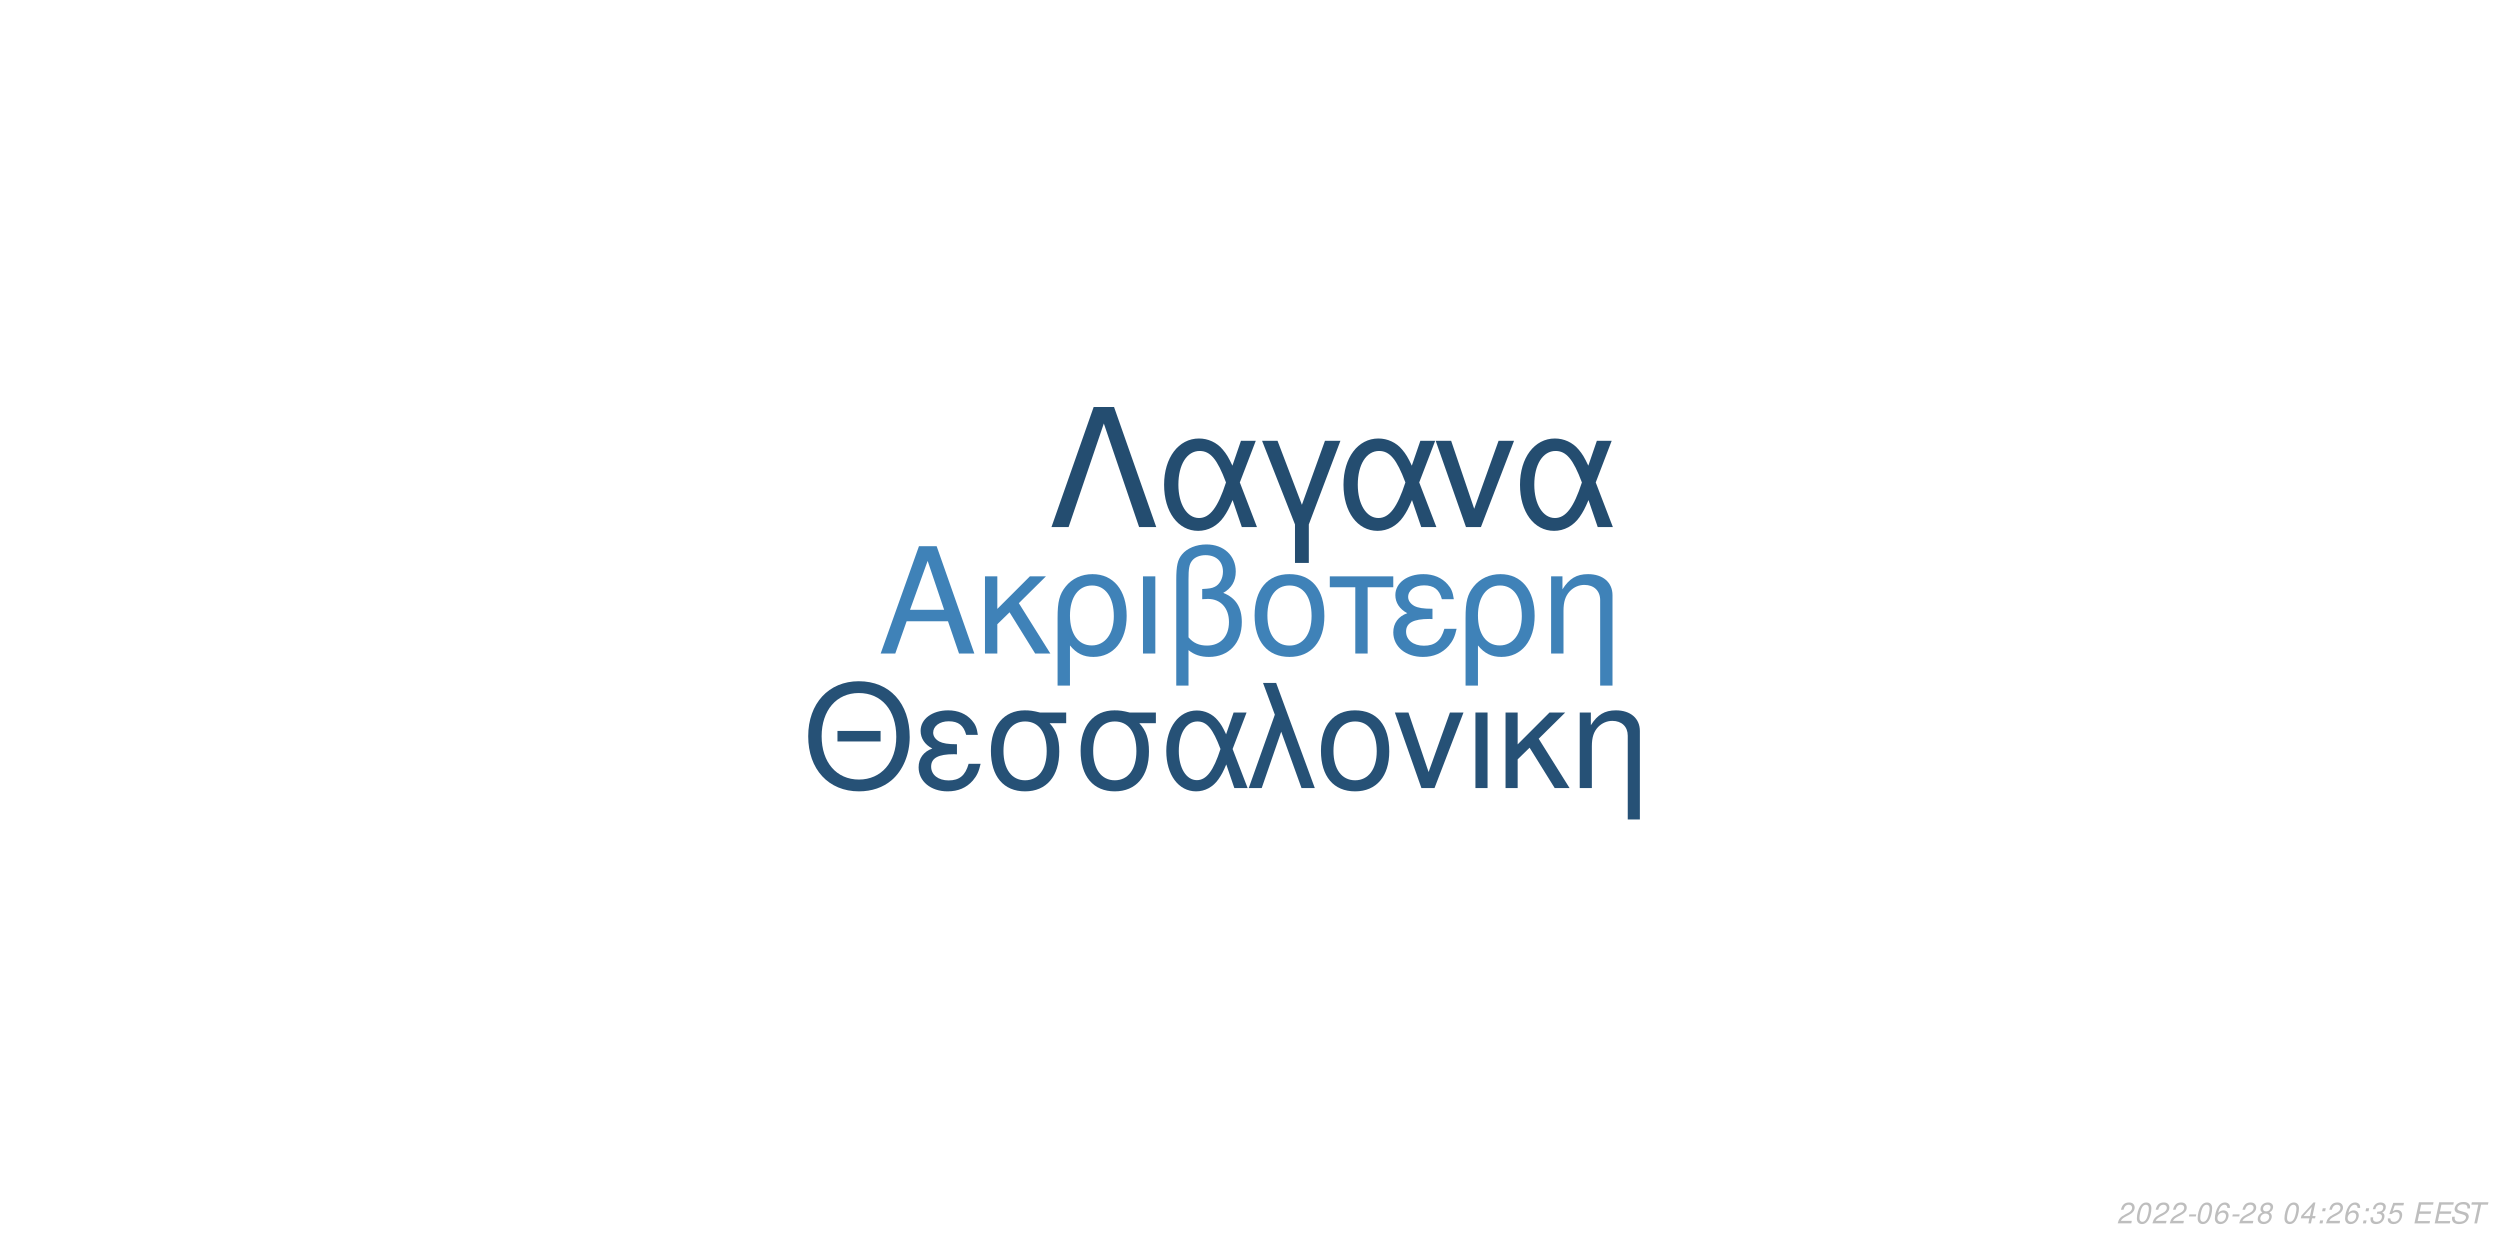
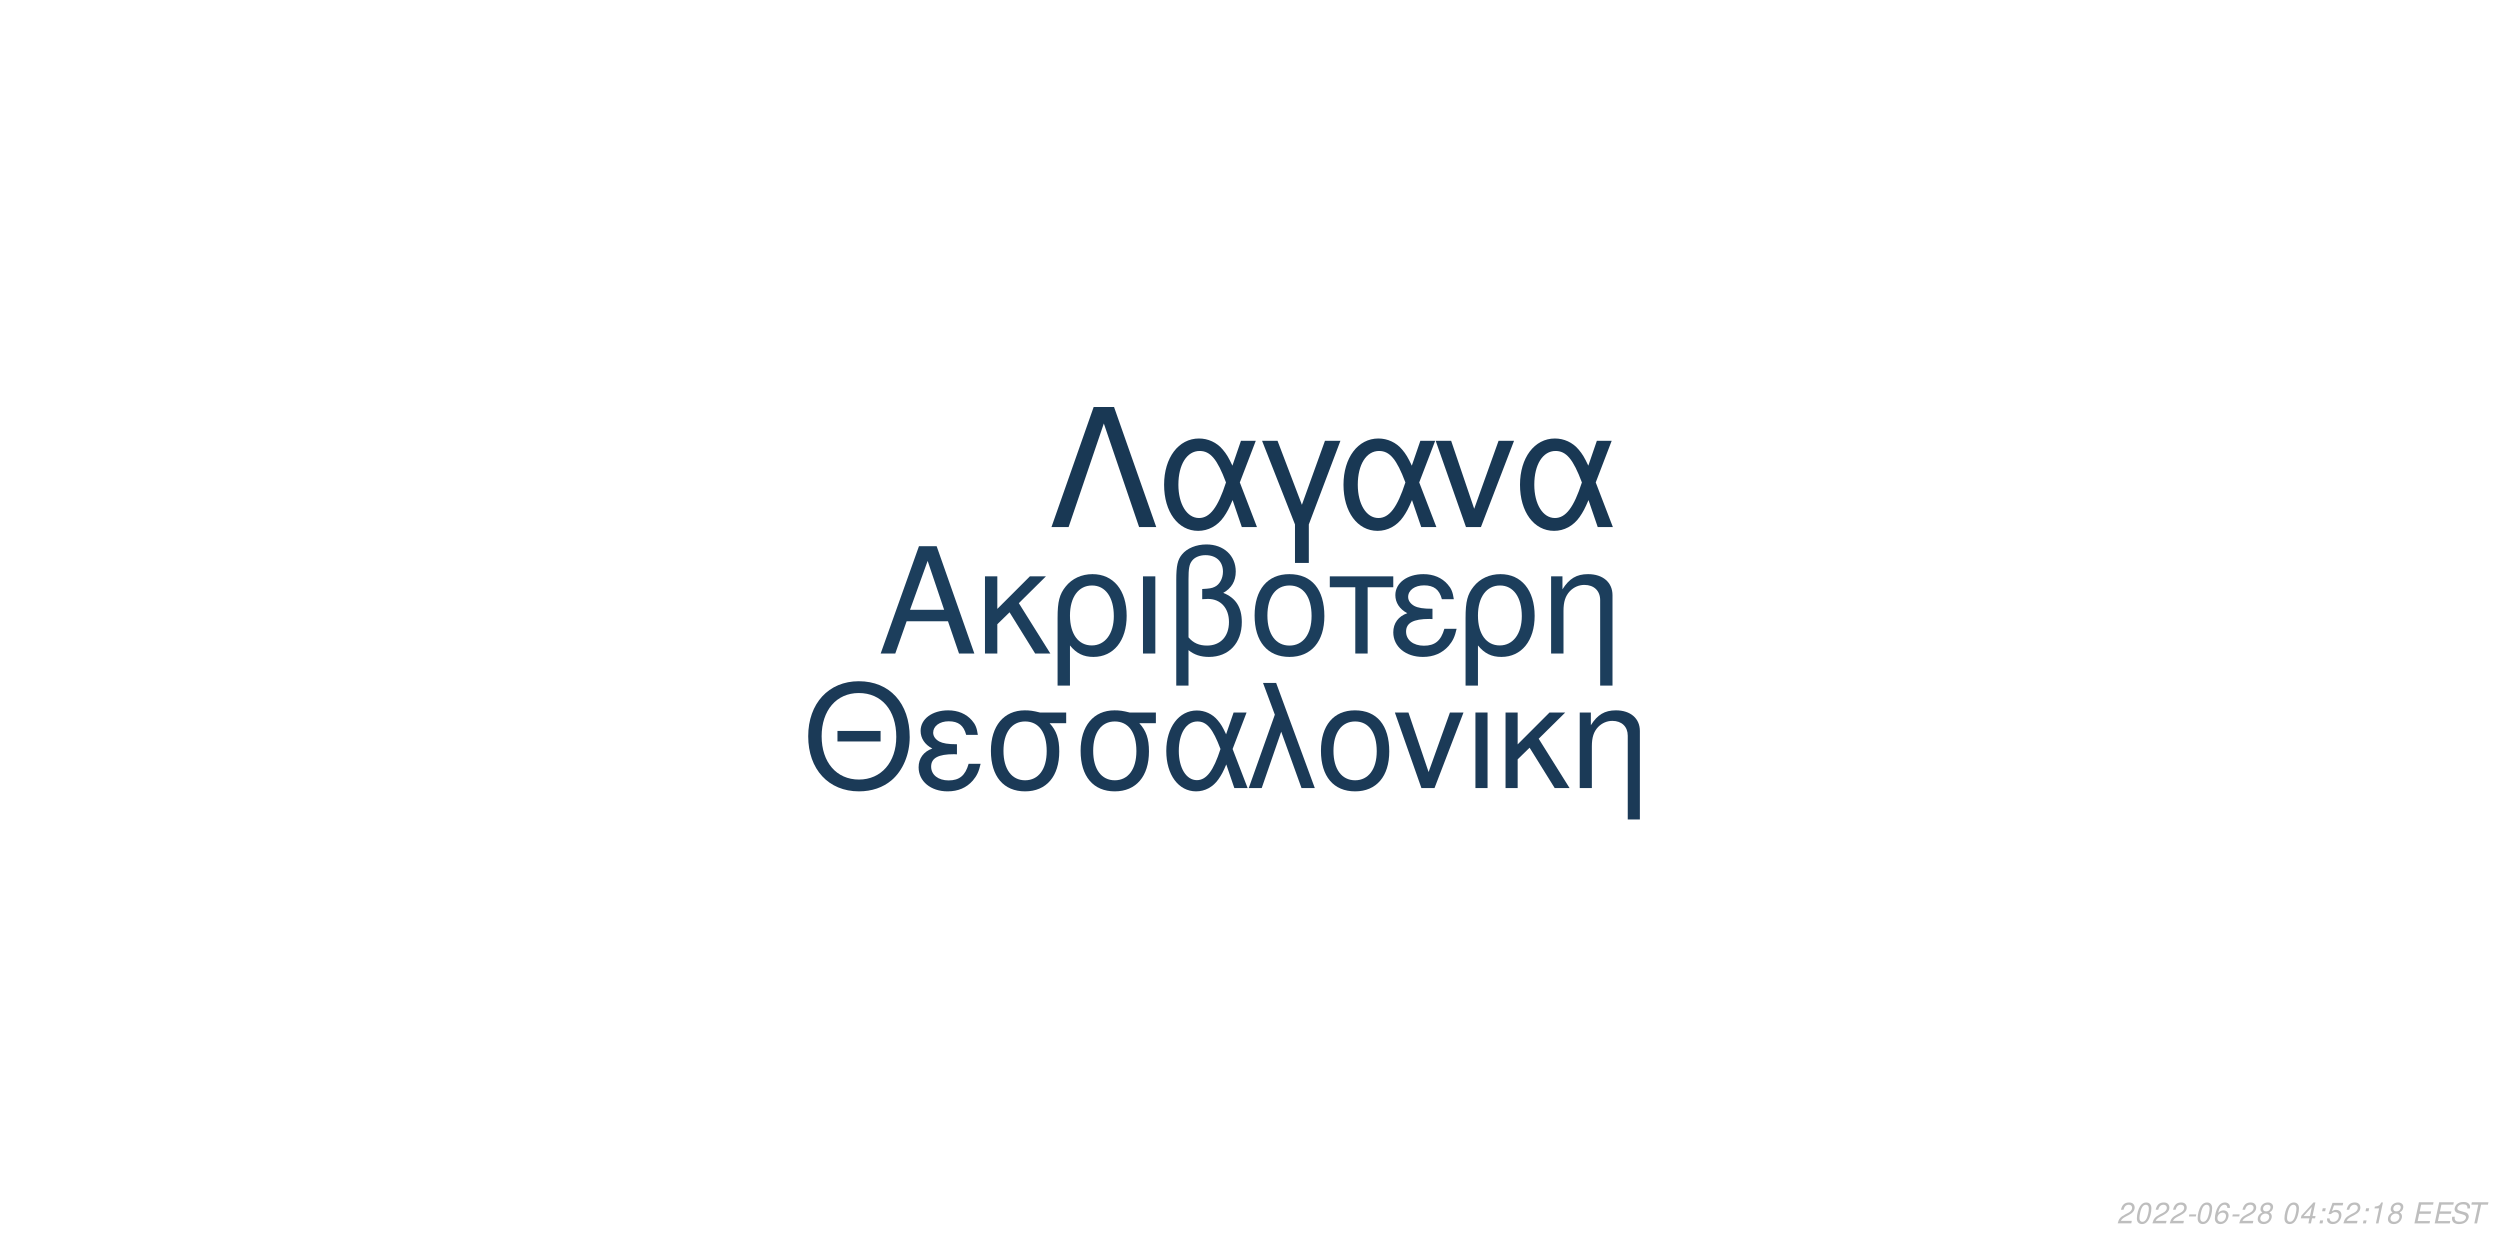
<svg xmlns="http://www.w3.org/2000/svg" xmlns:xlink="http://www.w3.org/1999/xlink" width="864pt" height="432pt" viewBox="0 0 864 432" version="1.1">
  <defs>
    <g>
      <symbol overflow="visible" id="glyph0-0">
        <path style="stroke:none;" d="" />
      </symbol>
      <symbol overflow="visible" id="glyph0-1">
        <path style="stroke:none;" d="M 24.125 -11.141 L 27.938 0 L 33.234 0 L 20.203 -37.094 L 14.094 -37.094 L 0.859 0 L 5.906 0 L 9.828 -11.141 Z M 22.797 -15.109 L 11 -15.109 L 17.094 -32.016 Z M 22.797 -15.109 " />
      </symbol>
      <symbol overflow="visible" id="glyph0-2">
        <path style="stroke:none;" d="M 7.172 -15.422 L 7.172 -26.672 L 2.906 -26.672 L 2.906 0 L 7.172 0 L 7.172 -10.125 L 11.406 -14.25 L 20.25 0 L 25.5 0 L 14.609 -17.406 L 23.969 -26.672 L 18.422 -26.672 Z M 7.172 -15.422 " />
      </symbol>
      <symbol overflow="visible" id="glyph0-3">
        <path style="stroke:none;" d="M 3 11.094 L 7.281 11.094 L 7.281 -2.797 C 9.516 -0.047 11.953 1.172 15.375 1.172 C 22.344 1.172 26.875 -4.422 26.875 -13.031 C 26.875 -21.891 22.297 -27.438 15.062 -27.438 C 11.297 -27.438 7.984 -25.906 5.797 -23.156 C 3.672 -20.516 3 -17.969 3 -12.359 Z M 14.906 -23.516 C 19.547 -23.516 22.438 -19.438 22.438 -12.922 C 22.438 -6.812 19.391 -2.797 14.812 -2.797 C 10.172 -2.797 7.281 -6.766 7.281 -13.125 C 7.281 -19.484 10.234 -23.516 14.906 -23.516 Z M 14.906 -23.516 " />
      </symbol>
      <symbol overflow="visible" id="glyph0-4">
        <path style="stroke:none;" d="M 3.516 0 L 7.781 0 L 7.781 -26.672 L 3.516 -26.672 Z M 3.516 0 " />
      </symbol>
      <symbol overflow="visible" id="glyph0-5">
        <path style="stroke:none;" d="M 4.016 11.094 L 8.25 11.094 L 8.25 -1.172 C 10.172 0.406 12.422 1.172 15.312 1.172 C 22.188 1.172 26.672 -3.609 26.672 -10.891 C 26.672 -15.984 24.578 -19.234 20.25 -20.969 C 23.109 -22.547 24.578 -25.031 24.578 -28.344 C 24.578 -33.844 20.406 -37.703 14.453 -37.703 C 10.938 -37.703 7.734 -36.391 6 -34.25 C 4.484 -32.422 4.016 -30.328 4.016 -25.391 Z M 8.25 -25.656 C 8.25 -29.359 8.5 -30.844 9.469 -32.062 C 10.375 -33.281 12.156 -34 14.094 -34 C 17.812 -34 20.156 -31.812 20.156 -28.297 C 20.156 -25.953 18.984 -23.812 17.297 -23.047 C 16.281 -22.547 15.469 -22.438 12.984 -22.297 L 12.984 -18.781 C 13.734 -18.828 14.344 -18.875 14.969 -18.875 C 19.344 -18.875 22.234 -15.719 22.234 -10.891 C 22.234 -5.906 19.281 -2.75 14.656 -2.75 C 11.953 -2.75 9.922 -3.609 8.25 -5.594 Z M 8.25 -25.656 " />
      </symbol>
      <symbol overflow="visible" id="glyph0-6">
        <path style="stroke:none;" d="M 14.094 -27.438 C 6.562 -27.438 2.094 -22.094 2.094 -13.125 C 2.094 -4.125 6.562 1.172 14.141 1.172 C 21.672 1.172 26.203 -4.172 26.203 -12.922 C 26.203 -22.188 21.828 -27.438 14.094 -27.438 Z M 14.141 -23.516 C 18.938 -23.516 21.781 -19.594 21.781 -12.984 C 21.781 -6.672 18.828 -2.75 14.141 -2.75 C 9.422 -2.75 6.516 -6.672 6.516 -13.125 C 6.516 -19.594 9.422 -23.516 14.141 -23.516 Z M 14.141 -23.516 " />
      </symbol>
      <symbol overflow="visible" id="glyph0-7">
        <path style="stroke:none;" d="M 7.891 0 L 12.156 0 L 12.156 -22.906 L 21.016 -22.906 L 21.016 -26.672 L -0.922 -26.672 L -0.922 -22.906 L 7.891 -22.906 Z M 7.891 0 " />
      </symbol>
      <symbol overflow="visible" id="glyph0-8">
        <path style="stroke:none;" d="M 14.562 -15.469 C 11.344 -15.469 9.562 -15.781 8.297 -16.438 C 6.922 -17.203 6.156 -18.328 6.156 -19.547 C 6.156 -21.891 8.453 -23.562 11.656 -23.562 C 15.062 -23.562 16.953 -22.094 17.812 -18.781 L 21.938 -18.781 C 21.578 -21.266 21.062 -22.5 19.797 -23.922 C 17.812 -26.203 14.906 -27.438 11.453 -27.438 C 5.797 -27.438 1.734 -24.375 1.734 -20.203 C 1.734 -17.609 3.156 -15.375 5.859 -13.938 C 2.797 -12.875 1.016 -10.484 1.016 -7.328 C 1.016 -2.391 5.297 1.172 11.25 1.172 C 14.969 1.172 17.906 -0.109 20.156 -2.641 C 21.578 -4.328 22.297 -5.797 22.906 -8.547 L 18.672 -8.547 C 17.5 -4.422 15.422 -2.703 11.609 -2.703 C 7.938 -2.703 5.438 -4.688 5.438 -7.578 C 5.438 -10.578 7.938 -11.953 13.484 -11.953 C 13.641 -11.953 14.094 -11.953 14.562 -11.906 Z M 14.562 -15.469 " />
      </symbol>
      <symbol overflow="visible" id="glyph0-9">
        <path style="stroke:none;" d="M 3.562 -26.672 L 3.562 0 L 7.844 0 L 7.844 -14.703 C 7.844 -17.906 8.5 -19.891 10.031 -21.531 C 11.406 -22.953 13.188 -23.719 15.062 -23.719 C 18.375 -23.719 20.516 -21.672 20.516 -18.469 L 20.516 11.094 L 24.781 11.094 L 24.781 -20.156 C 24.781 -24.578 21.469 -27.438 16.328 -27.438 C 12.359 -27.438 9.828 -25.906 7.484 -22.188 L 7.484 -26.672 Z M 3.562 -26.672 " />
      </symbol>
      <symbol overflow="visible" id="glyph1-0">
        <path style="stroke:none;" d="" />
      </symbol>
      <symbol overflow="visible" id="glyph1-1">
        <path style="stroke:none;" d="M 26.859 -19.734 L 11.953 -19.734 L 11.953 -16.094 L 26.859 -16.094 Z M 19.328 -36.922 C 8.922 -36.922 1.844 -29.25 1.844 -17.891 C 1.844 -6.484 8.875 1.141 19.391 1.141 C 23.812 1.141 27.703 -0.203 30.641 -2.688 C 34.578 -6.031 36.922 -11.656 36.922 -17.594 C 36.922 -29.297 30 -36.922 19.328 -36.922 Z M 19.328 -32.844 C 27.203 -32.844 32.281 -26.906 32.281 -17.688 C 32.281 -8.922 27.062 -2.938 19.391 -2.938 C 11.609 -2.938 6.484 -8.922 6.484 -17.891 C 6.484 -26.859 11.609 -32.844 19.328 -32.844 Z M 19.328 -32.844 " />
      </symbol>
      <symbol overflow="visible" id="glyph1-2">
        <path style="stroke:none;" d="M 14.25 -15.141 C 11.109 -15.141 9.375 -15.453 8.125 -16.094 C 6.781 -16.844 6.031 -17.938 6.031 -19.141 C 6.031 -21.422 8.266 -23.078 11.406 -23.078 C 14.75 -23.078 16.594 -21.625 17.438 -18.391 L 21.469 -18.391 C 21.125 -20.828 20.625 -22.031 19.391 -23.422 C 17.438 -25.656 14.594 -26.859 11.219 -26.859 C 5.688 -26.859 1.688 -23.875 1.688 -19.781 C 1.688 -17.234 3.094 -15.047 5.734 -13.656 C 2.734 -12.609 1 -10.266 1 -7.172 C 1 -2.344 5.188 1.141 11.016 1.141 C 14.656 1.141 17.547 -0.094 19.734 -2.594 C 21.125 -4.234 21.828 -5.688 22.422 -8.375 L 18.281 -8.375 C 17.141 -4.328 15.094 -2.641 11.359 -2.641 C 7.766 -2.641 5.328 -4.578 5.328 -7.422 C 5.328 -10.359 7.766 -11.703 13.203 -11.703 C 13.359 -11.703 13.797 -11.703 14.25 -11.656 Z M 14.25 -15.141 " />
      </symbol>
      <symbol overflow="visible" id="glyph1-3">
        <path style="stroke:none;" d="M 29 -26.109 L 19.938 -26.109 C 17.594 -26.703 16.438 -26.859 14.703 -26.859 C 7.469 -26.859 2.984 -21.469 2.984 -12.859 C 2.984 -4.031 7.375 1.141 14.797 1.141 C 22.172 1.141 26.609 -4.078 26.609 -12.656 C 26.609 -17.047 25.656 -19.828 23.266 -22.422 L 29 -22.422 Z M 14.797 -23.016 C 19.531 -23.016 22.266 -19.234 22.266 -12.75 C 22.266 -6.531 19.438 -2.688 14.797 -2.688 C 10.172 -2.688 7.328 -6.531 7.328 -12.859 C 7.328 -19.188 10.172 -23.016 14.797 -23.016 Z M 14.797 -23.016 " />
      </symbol>
      <symbol overflow="visible" id="glyph1-4">
        <path style="stroke:none;" d="M 29.344 -26.109 L 24.859 -26.109 L 22.266 -18.578 C 21.125 -21.031 20.484 -22.125 19.328 -23.469 C 17.547 -25.609 14.906 -26.812 12.156 -26.812 C 5.984 -26.812 1.594 -20.984 1.594 -12.812 C 1.594 -4.578 5.828 1.141 11.906 1.141 C 14.953 1.141 17.734 -0.344 19.625 -3.047 C 20.672 -4.531 21.281 -5.688 22.328 -8.172 L 25.109 0 L 29.703 0 L 24.516 -13.5 Z M 20.328 -13.5 C 17.891 -5.922 15.453 -2.734 12.156 -2.734 C 8.516 -2.734 5.922 -6.922 5.922 -12.812 C 5.922 -18.938 8.516 -23.016 12.359 -23.016 C 15.594 -23.016 17.688 -20.531 20.328 -13.5 Z M 20.328 -13.5 " />
      </symbol>
      <symbol overflow="visible" id="glyph1-5">
        <path style="stroke:none;" d="M 1.094 0 L 5.578 0 L 12.312 -19.484 L 19.328 0 L 23.922 0 L 10.562 -36.328 L 6.031 -36.328 L 10.109 -25.359 Z M 1.094 0 " />
      </symbol>
      <symbol overflow="visible" id="glyph1-6">
        <path style="stroke:none;" d="M 13.797 -26.859 C 6.422 -26.859 2.047 -21.625 2.047 -12.859 C 2.047 -4.031 6.422 1.141 13.859 1.141 C 21.234 1.141 25.656 -4.078 25.656 -12.656 C 25.656 -21.719 21.375 -26.859 13.797 -26.859 Z M 13.859 -23.016 C 18.531 -23.016 21.328 -19.188 21.328 -12.703 C 21.328 -6.531 18.438 -2.688 13.859 -2.688 C 9.219 -2.688 6.375 -6.531 6.375 -12.859 C 6.375 -19.188 9.219 -23.016 13.859 -23.016 Z M 13.859 -23.016 " />
      </symbol>
      <symbol overflow="visible" id="glyph1-7">
        <path style="stroke:none;" d="M 14.297 0 L 24.312 -26.109 L 19.625 -26.109 L 12.25 -5.531 L 5.281 -26.109 L 0.594 -26.109 L 9.766 0 Z M 14.297 0 " />
      </symbol>
      <symbol overflow="visible" id="glyph1-8">
        <path style="stroke:none;" d="M 3.438 0 L 7.625 0 L 7.625 -26.109 L 3.438 -26.109 Z M 3.438 0 " />
      </symbol>
      <symbol overflow="visible" id="glyph1-9">
        <path style="stroke:none;" d="M 7.031 -15.094 L 7.031 -26.109 L 2.844 -26.109 L 2.844 0 L 7.031 0 L 7.031 -9.922 L 11.156 -13.953 L 19.828 0 L 24.969 0 L 14.297 -17.047 L 23.469 -26.109 L 18.031 -26.109 Z M 7.031 -15.094 " />
      </symbol>
      <symbol overflow="visible" id="glyph1-10">
        <path style="stroke:none;" d="M 3.484 -26.109 L 3.484 0 L 7.672 0 L 7.672 -14.406 C 7.672 -17.547 8.328 -19.484 9.812 -21.078 C 11.156 -22.469 12.906 -23.219 14.75 -23.219 C 17.984 -23.219 20.078 -21.234 20.078 -18.094 L 20.078 10.859 L 24.266 10.859 L 24.266 -19.734 C 24.266 -24.062 21.031 -26.859 16 -26.859 C 12.109 -26.859 9.609 -25.359 7.328 -21.719 L 7.328 -26.109 Z M 3.484 -26.109 " />
      </symbol>
      <symbol overflow="visible" id="glyph2-0">
        <path style="stroke:none;" d="" />
      </symbol>
      <symbol overflow="visible" id="glyph2-1">
        <path style="stroke:none;" d="M 22.531 -41.484 L 15.484 -41.484 L 0.906 0 L 6.828 0 L 19 -35.797 L 31.188 0 L 37.109 0 Z M 22.531 -41.484 " />
      </symbol>
      <symbol overflow="visible" id="glyph2-2">
        <path style="stroke:none;" d="M 33.516 -29.812 L 28.391 -29.812 L 25.438 -21.219 C 24.125 -24.016 23.391 -25.266 22.078 -26.797 C 20.031 -29.25 17.016 -30.609 13.891 -30.609 C 6.828 -30.609 1.828 -23.953 1.828 -14.625 C 1.828 -5.234 6.656 1.312 13.594 1.312 C 17.078 1.312 20.266 -0.391 22.422 -3.469 C 23.609 -5.172 24.297 -6.484 25.5 -9.328 L 28.688 0 L 33.922 0 L 28 -15.422 Z M 23.219 -15.422 C 20.422 -6.766 17.641 -3.125 13.891 -3.125 C 9.734 -3.125 6.766 -7.906 6.766 -14.625 C 6.766 -21.625 9.734 -26.297 14.109 -26.297 C 17.812 -26.297 20.203 -23.453 23.219 -15.422 Z M 23.219 -15.422 " />
      </symbol>
      <symbol overflow="visible" id="glyph2-3">
        <path style="stroke:none;" d="M 12.062 12.406 L 16.844 12.406 L 16.844 -0.906 L 27.766 -29.812 L 22.422 -29.812 L 14.453 -7.688 L 6.031 -29.812 L 0.688 -29.812 L 12.062 -0.906 Z M 12.062 12.406 " />
      </symbol>
      <symbol overflow="visible" id="glyph2-4">
        <path style="stroke:none;" d="M 16.328 0 L 27.766 -29.812 L 22.422 -29.812 L 14 -6.312 L 6.031 -29.812 L 0.688 -29.812 L 11.156 0 Z M 16.328 0 " />
      </symbol>
      <symbol overflow="visible" id="glyph3-0">
        <path style="stroke:none;" d="" />
      </symbol>
      <symbol overflow="visible" id="glyph3-1">
        <path style="stroke:none;" d="M 5.234 -0.875 L 1.469 -0.875 C 1.641 -1.375 2.203 -1.891 3.109 -2.344 L 4.234 -2.938 C 5.562 -3.625 6.219 -4.469 6.219 -5.484 C 6.219 -5.938 6.062 -6.359 5.797 -6.656 C 5.469 -7.047 4.984 -7.234 4.312 -7.234 C 2.766 -7.234 1.891 -6.453 1.484 -4.734 L 2.375 -4.734 C 2.484 -5.188 2.609 -5.484 2.797 -5.75 C 3.094 -6.203 3.609 -6.453 4.188 -6.453 C 4.891 -6.453 5.344 -6.031 5.344 -5.375 C 5.344 -4.703 4.859 -4.094 4.016 -3.656 L 2.984 -3.125 C 1.234 -2.188 0.797 -1.656 0.344 -0.016 L 5.047 -0.016 Z M 5.234 -0.875 " />
      </symbol>
      <symbol overflow="visible" id="glyph3-2">
        <path style="stroke:none;" d="M 4.203 -7.234 C 3.375 -7.234 2.688 -6.812 2.125 -5.984 C 1.484 -5.047 0.984 -3.188 0.984 -1.734 C 0.984 -1.109 1.172 -0.562 1.484 -0.266 C 1.797 0.047 2.281 0.234 2.766 0.234 C 3.625 0.234 4.281 -0.156 4.859 -1.016 C 5.516 -1.953 6 -3.797 6 -5.266 C 6 -6.5 5.328 -7.234 4.203 -7.234 Z M 4.094 -6.453 C 4.734 -6.453 5.125 -5.984 5.125 -5.156 C 5.125 -4.203 4.781 -2.625 4.406 -1.812 C 3.984 -0.938 3.516 -0.547 2.875 -0.547 C 2.25 -0.547 1.875 -1.031 1.875 -1.828 C 1.875 -2.797 2.203 -4.344 2.594 -5.203 C 2.984 -6.047 3.453 -6.453 4.094 -6.453 Z M 4.094 -6.453 " />
      </symbol>
      <symbol overflow="visible" id="glyph3-3">
        <path style="stroke:none;" d="M 3.516 -3.125 L 1.125 -3.125 L 0.969 -2.406 L 3.359 -2.406 Z M 3.516 -3.125 " />
      </symbol>
      <symbol overflow="visible" id="glyph3-4">
        <path style="stroke:none;" d="M 6.125 -5.344 L 6.141 -5.625 C 6.141 -6.609 5.453 -7.234 4.391 -7.234 C 3.438 -7.234 2.641 -6.719 2.016 -5.703 C 1.422 -4.781 0.938 -2.953 0.938 -1.688 C 0.938 -0.516 1.688 0.234 2.859 0.234 C 3.703 0.234 4.438 -0.156 5 -0.875 C 5.406 -1.422 5.672 -2.156 5.672 -2.766 C 5.672 -3.812 4.969 -4.5 3.906 -4.5 C 3.234 -4.5 2.672 -4.234 2.094 -3.625 C 2.406 -5.375 3.234 -6.453 4.25 -6.453 C 4.703 -6.453 5.062 -6.234 5.172 -5.844 C 5.203 -5.719 5.234 -5.578 5.25 -5.344 Z M 3.656 -3.734 C 4.344 -3.734 4.797 -3.281 4.797 -2.625 C 4.797 -1.469 3.984 -0.547 2.984 -0.547 C 2.297 -0.547 1.812 -1.047 1.812 -1.766 C 1.812 -2.859 2.625 -3.734 3.656 -3.734 Z M 3.656 -3.734 " />
      </symbol>
      <symbol overflow="visible" id="glyph3-5">
        <path style="stroke:none;" d="M 4.766 -3.797 C 5.078 -3.969 5.234 -4.078 5.438 -4.234 C 5.812 -4.594 6.062 -5.172 6.062 -5.734 C 6.062 -6.625 5.344 -7.234 4.266 -7.234 C 2.812 -7.234 1.703 -6.219 1.703 -4.875 C 1.703 -4.406 1.875 -4.125 2.359 -3.812 C 1.297 -3.312 0.75 -2.516 0.75 -1.469 C 0.75 -0.438 1.547 0.234 2.812 0.234 C 3.656 0.234 4.359 -0.094 4.938 -0.734 C 5.359 -1.234 5.609 -1.859 5.609 -2.438 C 5.609 -3.047 5.312 -3.516 4.766 -3.797 Z M 4.109 -6.453 C 4.797 -6.453 5.188 -6.125 5.188 -5.578 C 5.188 -5.266 5.062 -4.922 4.859 -4.672 C 4.562 -4.312 4.188 -4.156 3.656 -4.156 C 2.984 -4.156 2.594 -4.453 2.594 -4.984 C 2.594 -5.859 3.203 -6.453 4.109 -6.453 Z M 3.453 -3.406 C 4.234 -3.406 4.734 -2.984 4.734 -2.312 C 4.734 -1.312 3.922 -0.547 2.875 -0.547 C 2.125 -0.547 1.625 -0.969 1.625 -1.625 C 1.625 -2.609 2.438 -3.406 3.453 -3.406 Z M 3.453 -3.406 " />
      </symbol>
      <symbol overflow="visible" id="glyph3-6">
        <path style="stroke:none;" d="" />
      </symbol>
      <symbol overflow="visible" id="glyph3-7">
        <path style="stroke:none;" d="M 3.625 -1.75 L 3.266 0 L 4.141 0 L 4.516 -1.75 L 5.562 -1.75 L 5.734 -2.531 L 4.688 -2.531 L 5.688 -7.234 L 5.016 -7.234 L 0.844 -2.672 L 0.641 -1.75 Z M 3.797 -2.531 L 1.594 -2.531 L 4.469 -5.703 Z M 3.797 -2.531 " />
      </symbol>
      <symbol overflow="visible" id="glyph3-8">
        <path style="stroke:none;" d="M 2.359 -1.031 L 1.312 -1.031 L 1.094 0 L 2.141 0 Z M 3.266 -5.234 L 2.219 -5.234 L 2 -4.203 L 3.047 -4.203 Z M 3.266 -5.234 " />
      </symbol>
      <symbol overflow="visible" id="glyph3-9">
-         <path style="stroke:none;" d="M 2.922 -3.312 C 3.125 -3.344 3.234 -3.344 3.375 -3.344 C 4.203 -3.344 4.688 -3 4.688 -2.406 C 4.688 -1.312 3.906 -0.547 2.781 -0.547 C 2.047 -0.547 1.594 -0.938 1.594 -1.562 C 1.594 -1.719 1.609 -1.844 1.656 -2.094 L 0.766 -2.094 C 0.734 -1.797 0.719 -1.641 0.719 -1.469 C 0.719 -0.375 1.406 0.234 2.641 0.234 C 3.547 0.234 4.297 -0.078 4.812 -0.656 C 5.266 -1.156 5.562 -1.875 5.562 -2.547 C 5.562 -3.125 5.344 -3.453 4.797 -3.734 C 5.641 -4.234 6.016 -4.844 6.016 -5.734 C 6.016 -6.656 5.312 -7.234 4.203 -7.234 C 3.375 -7.234 2.672 -6.938 2.188 -6.375 C 1.891 -6.031 1.703 -5.641 1.516 -4.906 L 2.391 -4.906 C 2.5 -5.359 2.594 -5.594 2.734 -5.812 C 3.047 -6.234 3.516 -6.453 4.078 -6.453 C 4.734 -6.453 5.141 -6.125 5.141 -5.578 C 5.141 -5.188 5.016 -4.797 4.797 -4.547 C 4.516 -4.234 4 -4.062 3.266 -4.062 L 3.078 -4.062 Z M 2.922 -3.312 " />
+         <path style="stroke:none;" d="M 6.297 -7.094 L 2.594 -7.094 L 1.234 -3.234 L 2.047 -3.234 C 2.656 -3.766 2.938 -3.906 3.531 -3.906 C 4.328 -3.906 4.797 -3.453 4.797 -2.688 C 4.797 -1.438 3.969 -0.547 2.828 -0.547 C 2.031 -0.547 1.609 -0.938 1.578 -1.734 L 0.703 -1.734 L 0.703 -1.516 C 0.703 -0.938 0.844 -0.547 1.188 -0.266 C 1.562 0.062 2.078 0.234 2.703 0.234 C 3.656 0.234 4.391 -0.156 4.984 -0.922 C 5.422 -1.5 5.672 -2.234 5.672 -2.953 C 5.672 -4 4.938 -4.672 3.812 -4.672 C 3.328 -4.672 2.906 -4.547 2.406 -4.234 L 3.109 -6.219 L 6.109 -6.219 Z M 6.297 -7.094 " />
      </symbol>
      <symbol overflow="visible" id="glyph3-10">
-         <path style="stroke:none;" d="M 6.297 -7.094 L 2.594 -7.094 L 1.234 -3.234 L 2.047 -3.234 C 2.656 -3.766 2.938 -3.906 3.531 -3.906 C 4.328 -3.906 4.797 -3.453 4.797 -2.688 C 4.797 -1.438 3.969 -0.547 2.828 -0.547 C 2.031 -0.547 1.609 -0.938 1.578 -1.734 L 0.703 -1.734 L 0.703 -1.516 C 0.703 -0.938 0.844 -0.547 1.188 -0.266 C 1.562 0.062 2.078 0.234 2.703 0.234 C 3.656 0.234 4.391 -0.156 4.984 -0.922 C 5.422 -1.5 5.672 -2.234 5.672 -2.953 C 5.672 -4 4.938 -4.672 3.812 -4.672 C 3.328 -4.672 2.906 -4.547 2.406 -4.234 L 3.109 -6.219 L 6.109 -6.219 Z M 6.297 -7.094 " />
+         <path style="stroke:none;" d="M 3.703 -5.188 L 2.594 0 L 3.469 0 L 5.016 -7.234 L 4.438 -7.234 C 3.906 -6.156 3.688 -6.016 2.234 -5.812 L 2.109 -5.188 Z M 3.703 -5.188 " />
      </symbol>
      <symbol overflow="visible" id="glyph3-11">
        <path style="stroke:none;" d="M 2.547 -3.312 L 6.5 -3.312 L 6.688 -4.141 L 2.719 -4.141 L 3.219 -6.469 L 7.344 -6.469 L 7.516 -7.297 L 2.453 -7.297 L 0.906 0 L 6.125 0 L 6.297 -0.812 L 2.016 -0.812 Z M 2.547 -3.312 " />
      </symbol>
      <symbol overflow="visible" id="glyph3-12">
        <path style="stroke:none;" d="M 7.062 -5.156 C 7.125 -5.438 7.141 -5.562 7.141 -5.703 C 7.141 -6.156 6.938 -6.594 6.594 -6.891 C 6.188 -7.25 5.656 -7.406 4.875 -7.406 C 3.844 -7.406 3.047 -7.125 2.5 -6.562 C 2.094 -6.141 1.781 -5.438 1.781 -4.922 C 1.781 -4.297 2.219 -3.766 2.891 -3.562 L 4.594 -3.094 C 5.406 -2.859 5.734 -2.578 5.734 -2.094 C 5.734 -1.781 5.547 -1.406 5.266 -1.141 C 4.844 -0.766 4.266 -0.578 3.453 -0.578 C 2.328 -0.578 1.812 -0.984 1.812 -1.906 C 1.812 -2.047 1.812 -2.125 1.844 -2.312 L 0.984 -2.312 C 0.906 -2.062 0.891 -1.906 0.891 -1.688 C 0.891 -0.484 1.797 0.234 3.297 0.234 C 4.359 0.234 5.234 -0.062 5.812 -0.609 C 6.344 -1.078 6.688 -1.797 6.688 -2.375 C 6.688 -2.641 6.609 -2.906 6.453 -3.156 C 6.234 -3.5 5.938 -3.703 5.469 -3.828 L 3.75 -4.312 C 2.984 -4.547 2.734 -4.734 2.734 -5.188 C 2.734 -5.547 2.875 -5.844 3.188 -6.109 C 3.547 -6.438 4.031 -6.594 4.703 -6.594 C 5.266 -6.594 5.688 -6.484 5.906 -6.297 C 6.094 -6.125 6.219 -5.797 6.219 -5.516 C 6.219 -5.422 6.203 -5.344 6.188 -5.156 Z M 7.062 -5.156 " />
      </symbol>
      <symbol overflow="visible" id="glyph3-13">
        <path style="stroke:none;" d="M 4.938 -6.469 L 7.312 -6.469 L 7.484 -7.297 L 1.75 -7.297 L 1.578 -6.469 L 3.984 -6.469 L 2.609 0 L 3.547 0 Z M 4.938 -6.469 " />
      </symbol>
    </g>
  </defs>
  <g id="surface1">
    <rect x="0" y="0" width="864" height="432" style="fill:rgb(100%,100%,100%);fill-opacity:1;stroke:none;" />
-     <g style="fill:rgb(24.706%,50.98%,72.157%);fill-opacity:1;">
+     <g style="fill:rgb(10.98%,24.314%,36.078%);fill-opacity:1;">
      <use xlink:href="#glyph0-1" x="303.5" y="225.861" />
      <use xlink:href="#glyph0-2" x="337.5" y="225.861" />
      <use xlink:href="#glyph0-3" x="362.5" y="225.861" />
      <use xlink:href="#glyph0-4" x="391.5" y="225.861" />
      <use xlink:href="#glyph0-5" x="402.5" y="225.861" />
      <use xlink:href="#glyph0-6" x="431.5" y="225.861" />
      <use xlink:href="#glyph0-7" x="460.5" y="225.861" />
      <use xlink:href="#glyph0-8" x="480.5" y="225.861" />
      <use xlink:href="#glyph0-3" x="503.5" y="225.861" />
      <use xlink:href="#glyph0-9" x="532.5" y="225.861" />
    </g>
-     <g style="fill:rgb(14.902%,31.765%,46.275%);fill-opacity:1;">
+     <g style="fill:rgb(10.588%,22.745%,34.118%);fill-opacity:1;">
      <use xlink:href="#glyph1-1" x="277.473" y="272.354" />
      <use xlink:href="#glyph1-2" x="316.473" y="272.354" />
      <use xlink:href="#glyph1-3" x="339.473" y="272.354" />
      <use xlink:href="#glyph1-3" x="370.473" y="272.354" />
      <use xlink:href="#glyph1-4" x="401.473" y="272.354" />
      <use xlink:href="#glyph1-5" x="430.473" y="272.354" />
      <use xlink:href="#glyph1-6" x="454.473" y="272.354" />
      <use xlink:href="#glyph1-7" x="481.473" y="272.354" />
      <use xlink:href="#glyph1-8" x="506.473" y="272.354" />
      <use xlink:href="#glyph1-9" x="517.473" y="272.354" />
      <use xlink:href="#glyph1-10" x="542.473" y="272.354" />
    </g>
-     <g style="fill:rgb(14.118%,30.196%,43.922%);fill-opacity:1;">
+     <g style="fill:rgb(9.804%,21.961%,32.941%);fill-opacity:1;">
      <use xlink:href="#glyph2-1" x="362.484" y="182.152" />
      <use xlink:href="#glyph2-2" x="400.484" y="182.152" />
      <use xlink:href="#glyph2-3" x="435.484" y="182.152" />
      <use xlink:href="#glyph2-2" x="462.484" y="182.152" />
      <use xlink:href="#glyph2-4" x="495.484" y="182.152" />
      <use xlink:href="#glyph2-2" x="523.484" y="182.152" />
    </g>
    <g style="fill:rgb(74.51%,74.51%,74.51%);fill-opacity:1;">
      <use xlink:href="#glyph3-1" x="731.52" y="422.81" />
      <use xlink:href="#glyph3-2" x="737.52" y="422.81" />
      <use xlink:href="#glyph3-1" x="743.52" y="422.81" />
      <use xlink:href="#glyph3-1" x="749.52" y="422.81" />
      <use xlink:href="#glyph3-3" x="755.52" y="422.81" />
      <use xlink:href="#glyph3-2" x="758.52" y="422.81" />
      <use xlink:href="#glyph3-4" x="764.52" y="422.81" />
      <use xlink:href="#glyph3-3" x="770.52" y="422.81" />
      <use xlink:href="#glyph3-1" x="773.52" y="422.81" />
      <use xlink:href="#glyph3-5" x="779.52" y="422.81" />
      <use xlink:href="#glyph3-6" x="785.52" y="422.81" />
      <use xlink:href="#glyph3-2" x="788.52" y="422.81" />
      <use xlink:href="#glyph3-7" x="794.52" y="422.81" />
      <use xlink:href="#glyph3-8" x="800.52" y="422.81" />
-       <use xlink:href="#glyph3-1" x="803.52" y="422.81" />
-       <use xlink:href="#glyph3-4" x="809.52" y="422.81" />
+       <use xlink:href="#glyph3-9" x="803.52" y="422.81" />
+       <use xlink:href="#glyph3-1" x="809.52" y="422.81" />
      <use xlink:href="#glyph3-8" x="815.52" y="422.81" />
-       <use xlink:href="#glyph3-9" x="818.52" y="422.81" />
-       <use xlink:href="#glyph3-10" x="824.52" y="422.81" />
+       <use xlink:href="#glyph3-10" x="818.52" y="422.81" />
+       <use xlink:href="#glyph3-5" x="824.52" y="422.81" />
      <use xlink:href="#glyph3-6" x="830.52" y="422.81" />
      <use xlink:href="#glyph3-11" x="833.52" y="422.81" />
      <use xlink:href="#glyph3-11" x="840.52" y="422.81" />
      <use xlink:href="#glyph3-12" x="846.52" y="422.81" />
      <use xlink:href="#glyph3-13" x="852.52" y="422.81" />
    </g>
  </g>
</svg>
